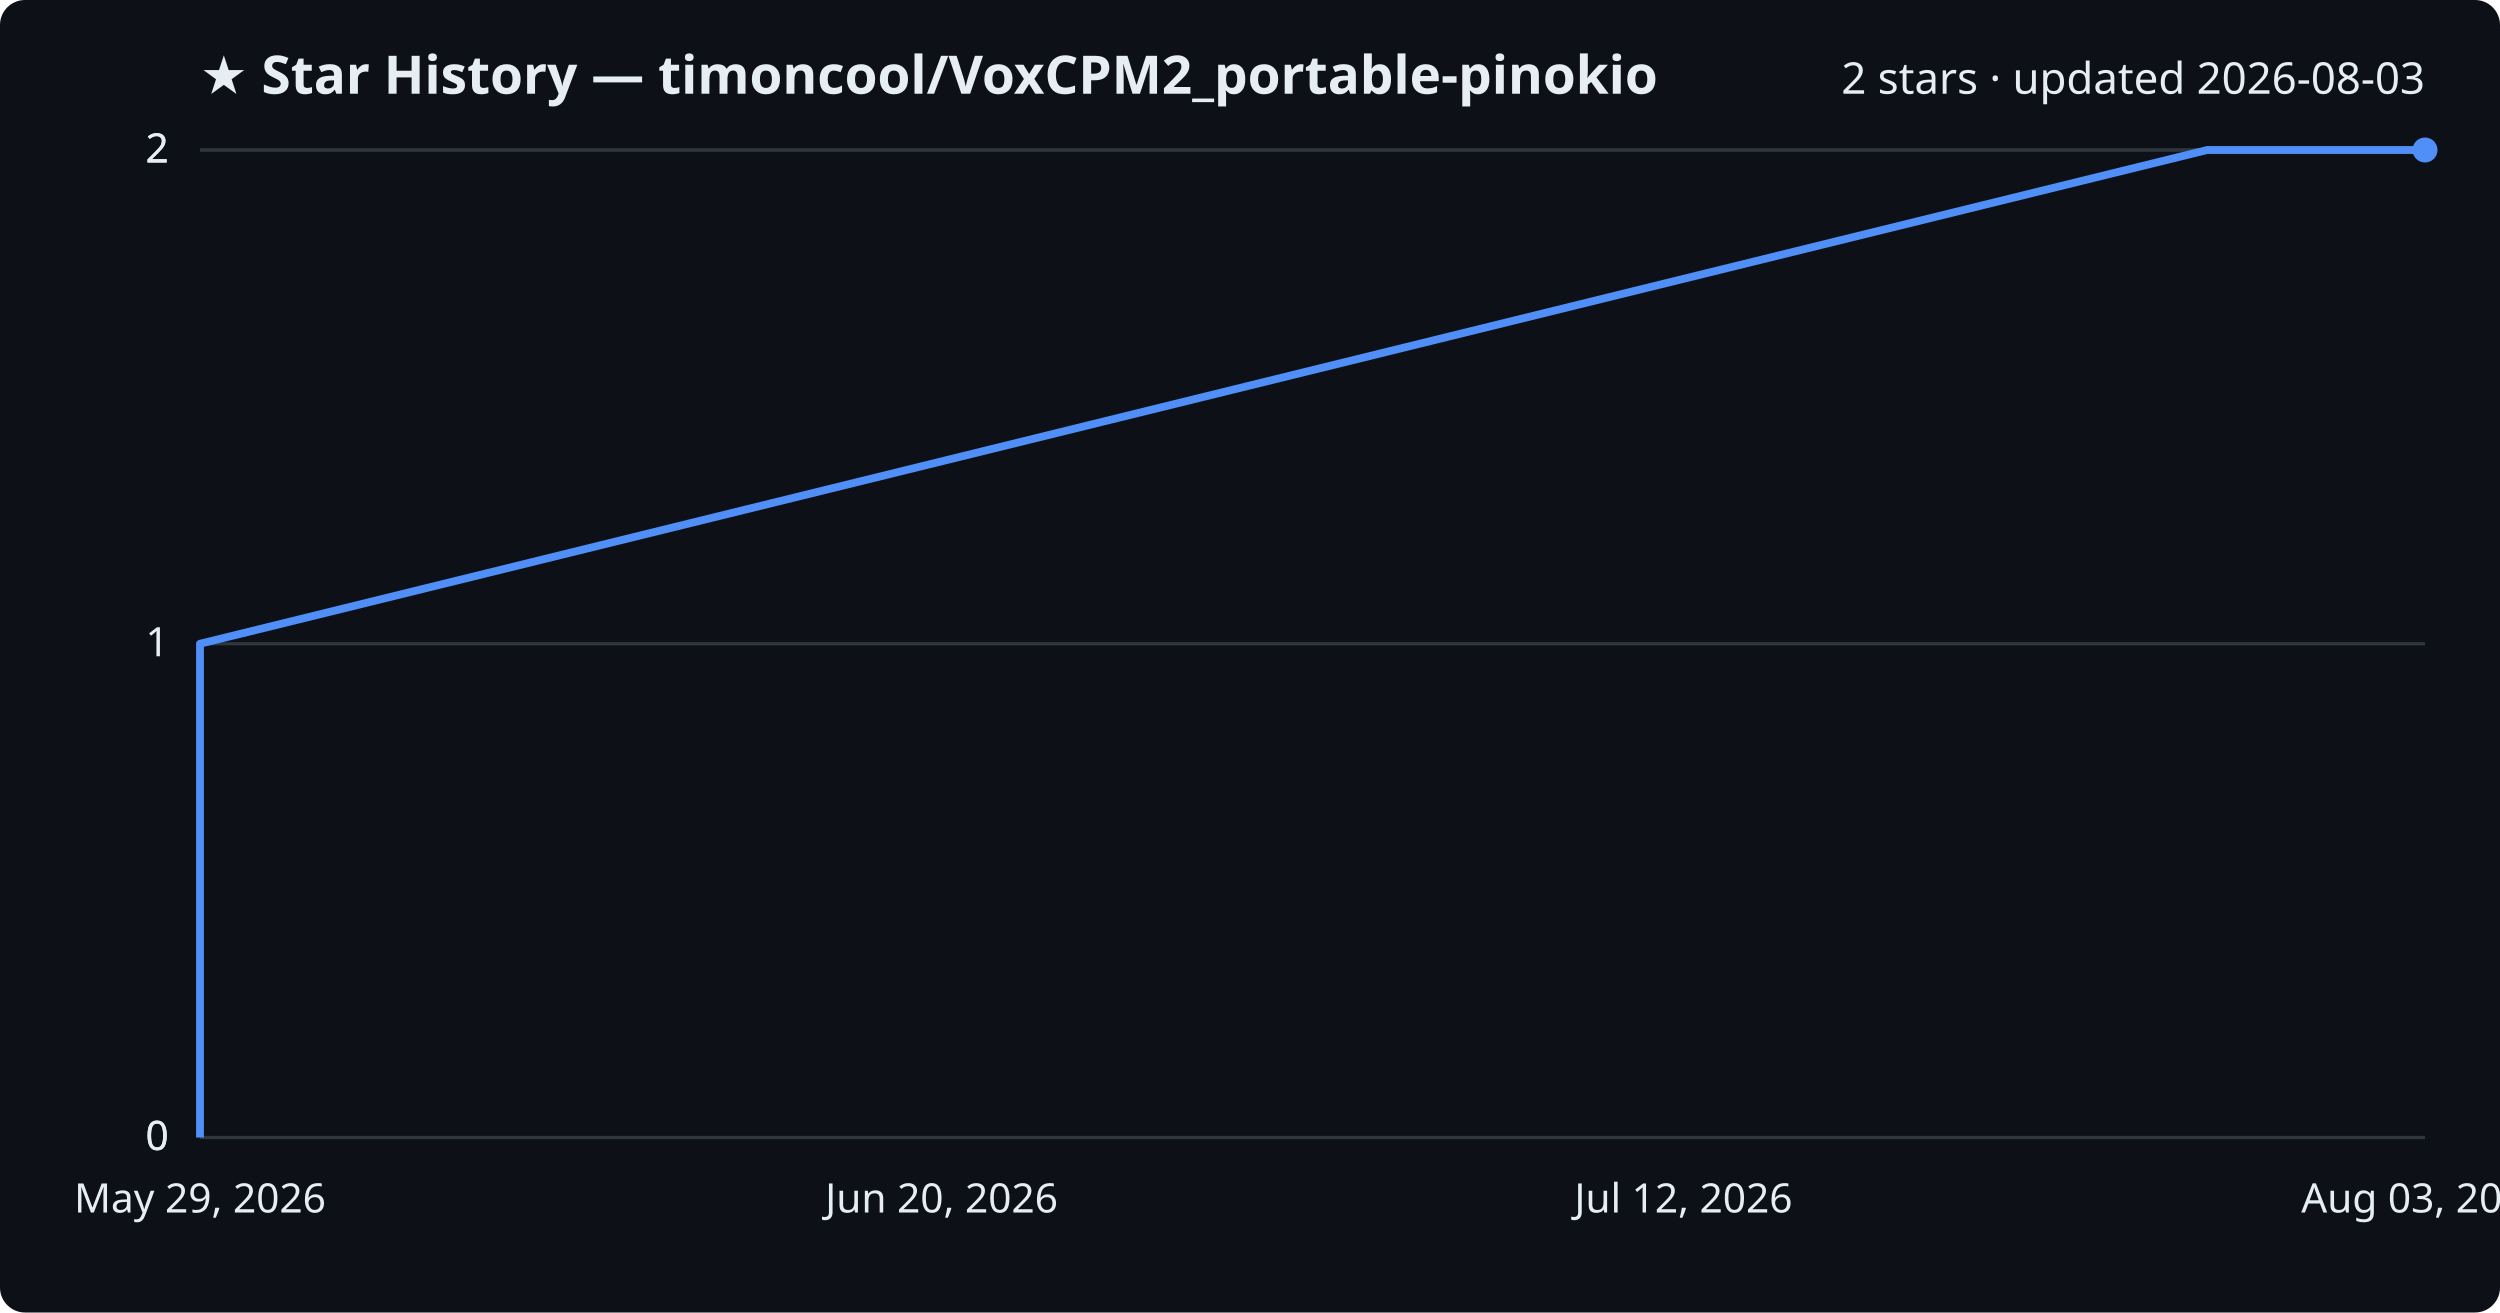
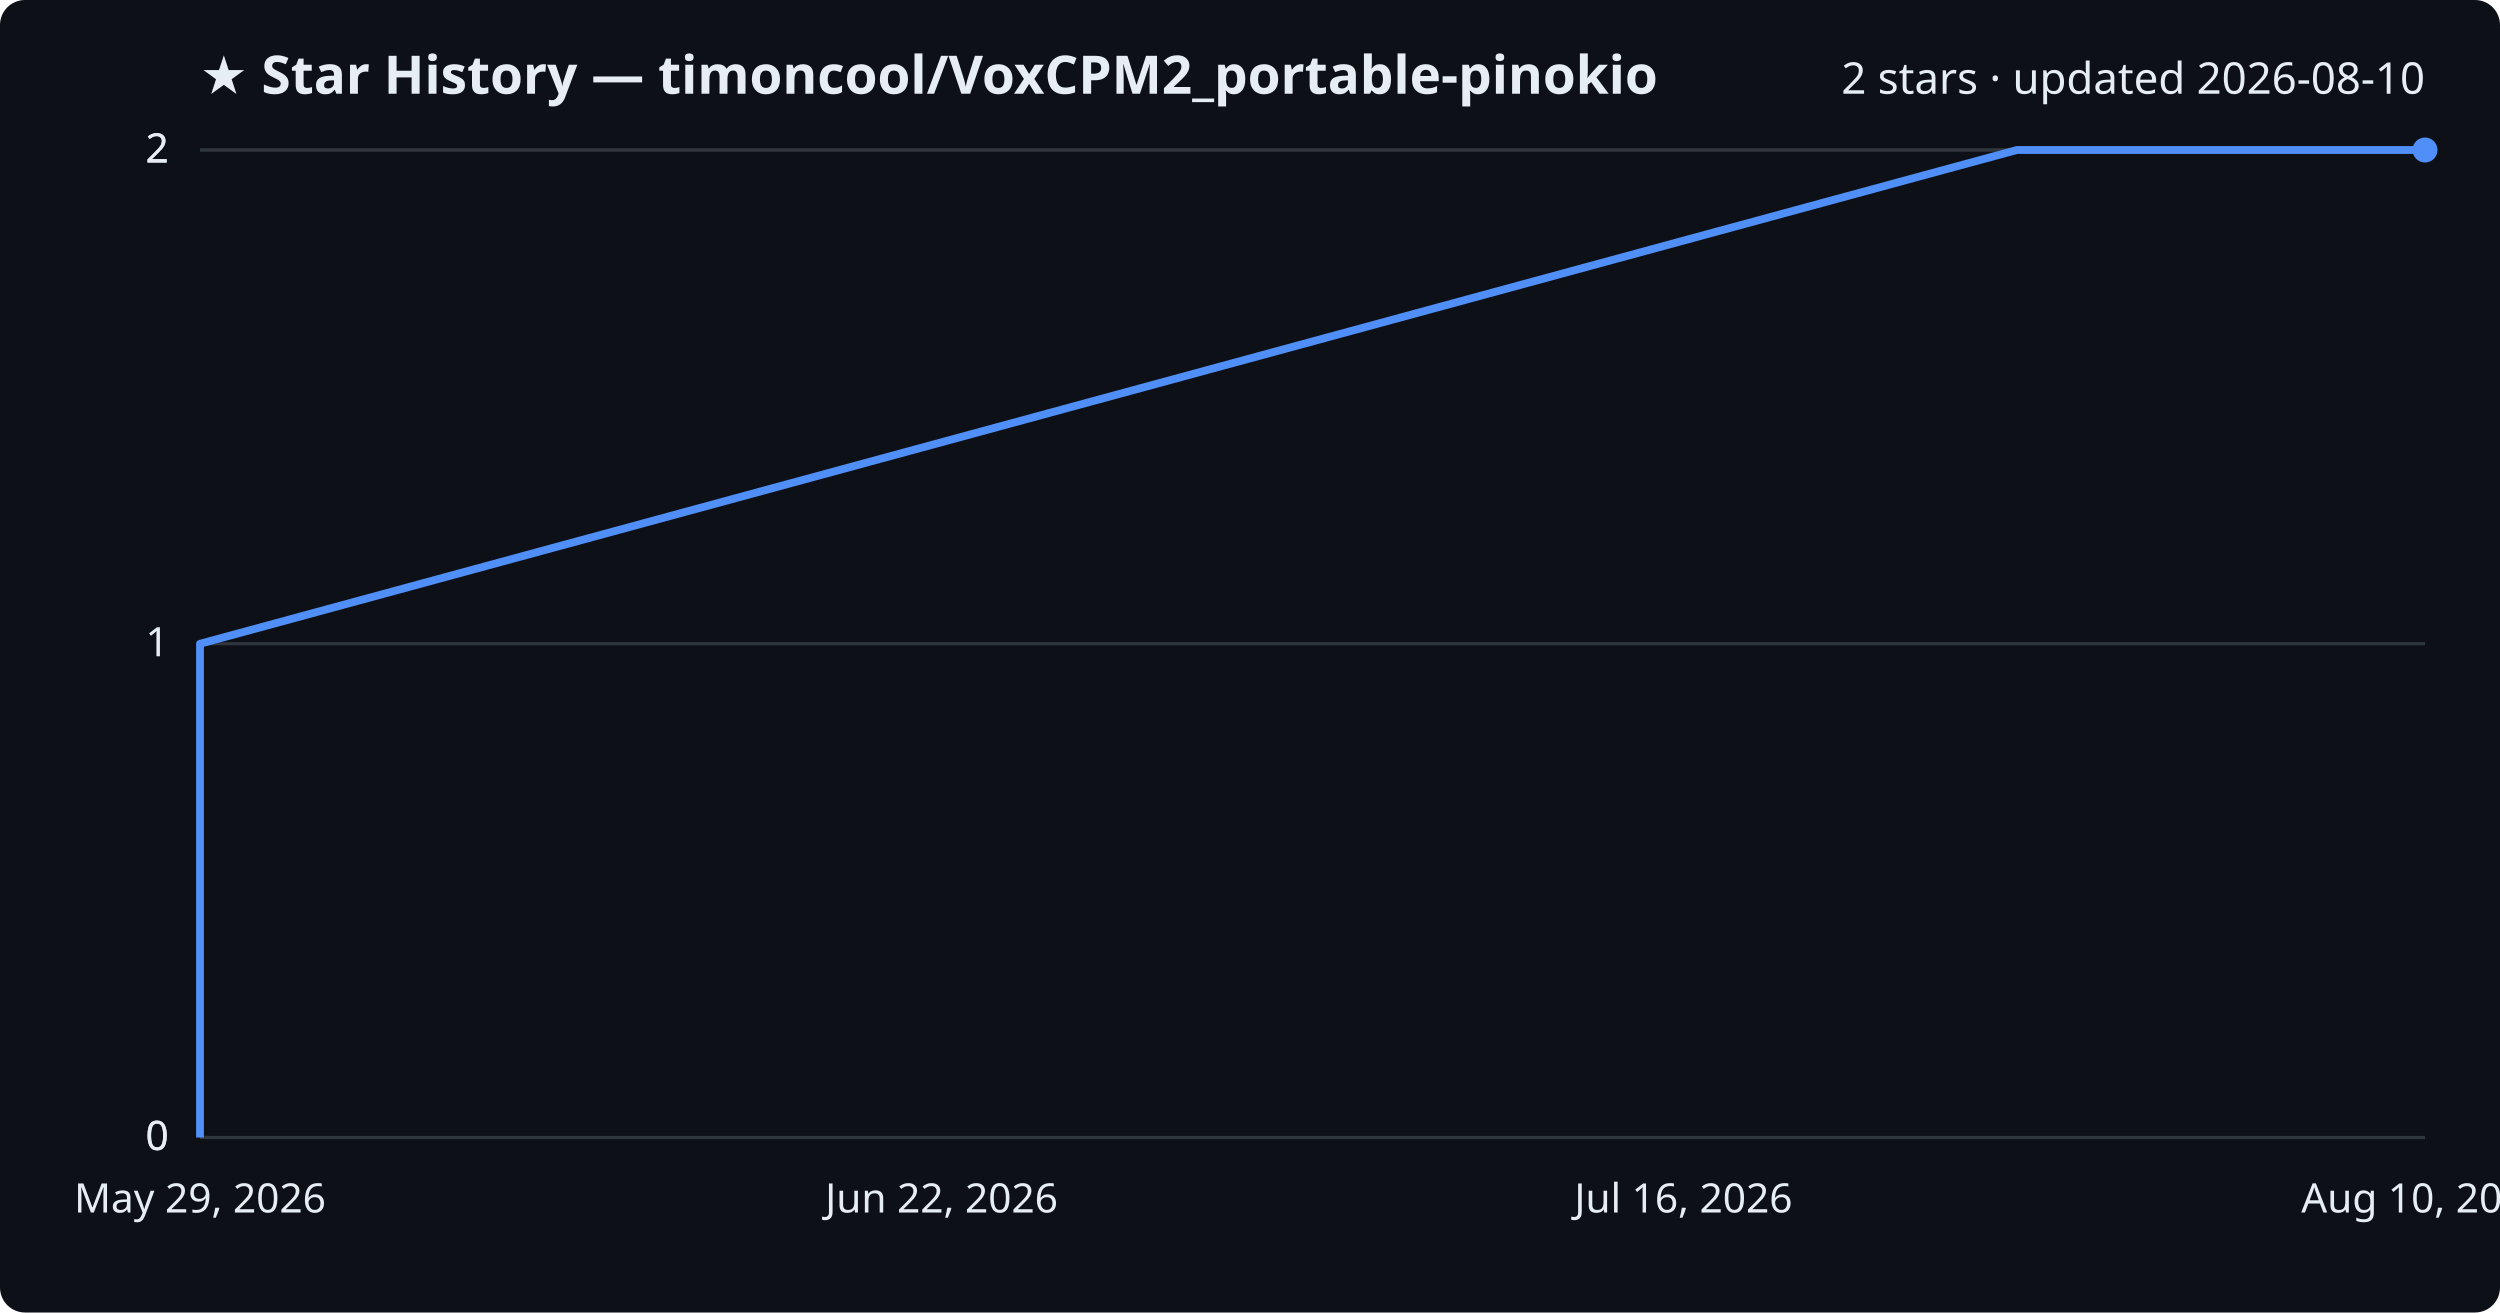
<svg xmlns="http://www.w3.org/2000/svg" viewBox="0 0 800 420" font-family="Segoe UI, sans-serif">
  <rect width="800" height="420" fill="#0d1117" rx="8" />
  <text x="64" y="30" fill="#e6edf3" font-size="17" font-weight="700">★ Star History — timoncool/VoxCPM2_portable-pinokio</text>
-   <text x="776" y="30" fill="#e6edf3" font-size="14" text-anchor="end">2 stars · updated 2026-08-03</text>
+   <text x="776" y="30" fill="#e6edf3" font-size="14" text-anchor="end">2 stars · updated 2026-08-10</text>
  <line x1="64" y1="364.0" x2="776" y2="364.0" stroke="#30363d" stroke-width="1" />
  <text x="54" y="368.0" fill="#e6edf3" font-size="13" text-anchor="end">0</text>
  <line x1="64" y1="364.0" x2="776" y2="364.0" stroke="#30363d" stroke-width="1" />
  <text x="54" y="368.0" fill="#e6edf3" font-size="13" text-anchor="end">0</text>
  <line x1="64" y1="206.0" x2="776" y2="206.0" stroke="#30363d" stroke-width="1" />
  <text x="54" y="210.0" fill="#e6edf3" font-size="13" text-anchor="end">1</text>
  <line x1="64" y1="48.0" x2="776" y2="48.0" stroke="#30363d" stroke-width="1" />
  <text x="54" y="52.0" fill="#e6edf3" font-size="13" text-anchor="end">2</text>
  <line x1="64" y1="48.0" x2="776" y2="48.0" stroke="#30363d" stroke-width="1" />
  <text x="54" y="52.0" fill="#e6edf3" font-size="13" text-anchor="end">2</text>
-   <path d="M64.0,364.0 L64.0,206.0 L706.3,48.0 L776.0,48.0" fill="none" stroke="#4f8ff7" stroke-width="2.5" stroke-linejoin="round" />
+   <path d="M64.0,364.0 L64.0,206.0 L645.4,48.0 L776.0,48.0" fill="none" stroke="#4f8ff7" stroke-width="2.5" stroke-linejoin="round" />
  <circle cx="776.0" cy="48.0" r="4" fill="#4f8ff7" />
  <text x="64.0" y="388" fill="#e6edf3" font-size="13" text-anchor="middle">May 29, 2026</text>
-   <text x="301.3" y="388" fill="#e6edf3" font-size="13" text-anchor="middle">Jun 20, 2026</text>
-   <text x="538.7" y="388" fill="#e6edf3" font-size="13" text-anchor="middle">Jul 12, 2026</text>
-   <text x="776.0" y="388" fill="#e6edf3" font-size="13" text-anchor="middle">Aug 03, 2026</text>
+   <text x="301.3" y="388" fill="#e6edf3" font-size="13" text-anchor="middle">Jun 22, 2026</text>
+   <text x="538.7" y="388" fill="#e6edf3" font-size="13" text-anchor="middle">Jul 16, 2026</text>
+   <text x="776.0" y="388" fill="#e6edf3" font-size="13" text-anchor="middle">Aug 10, 2026</text>
</svg>
